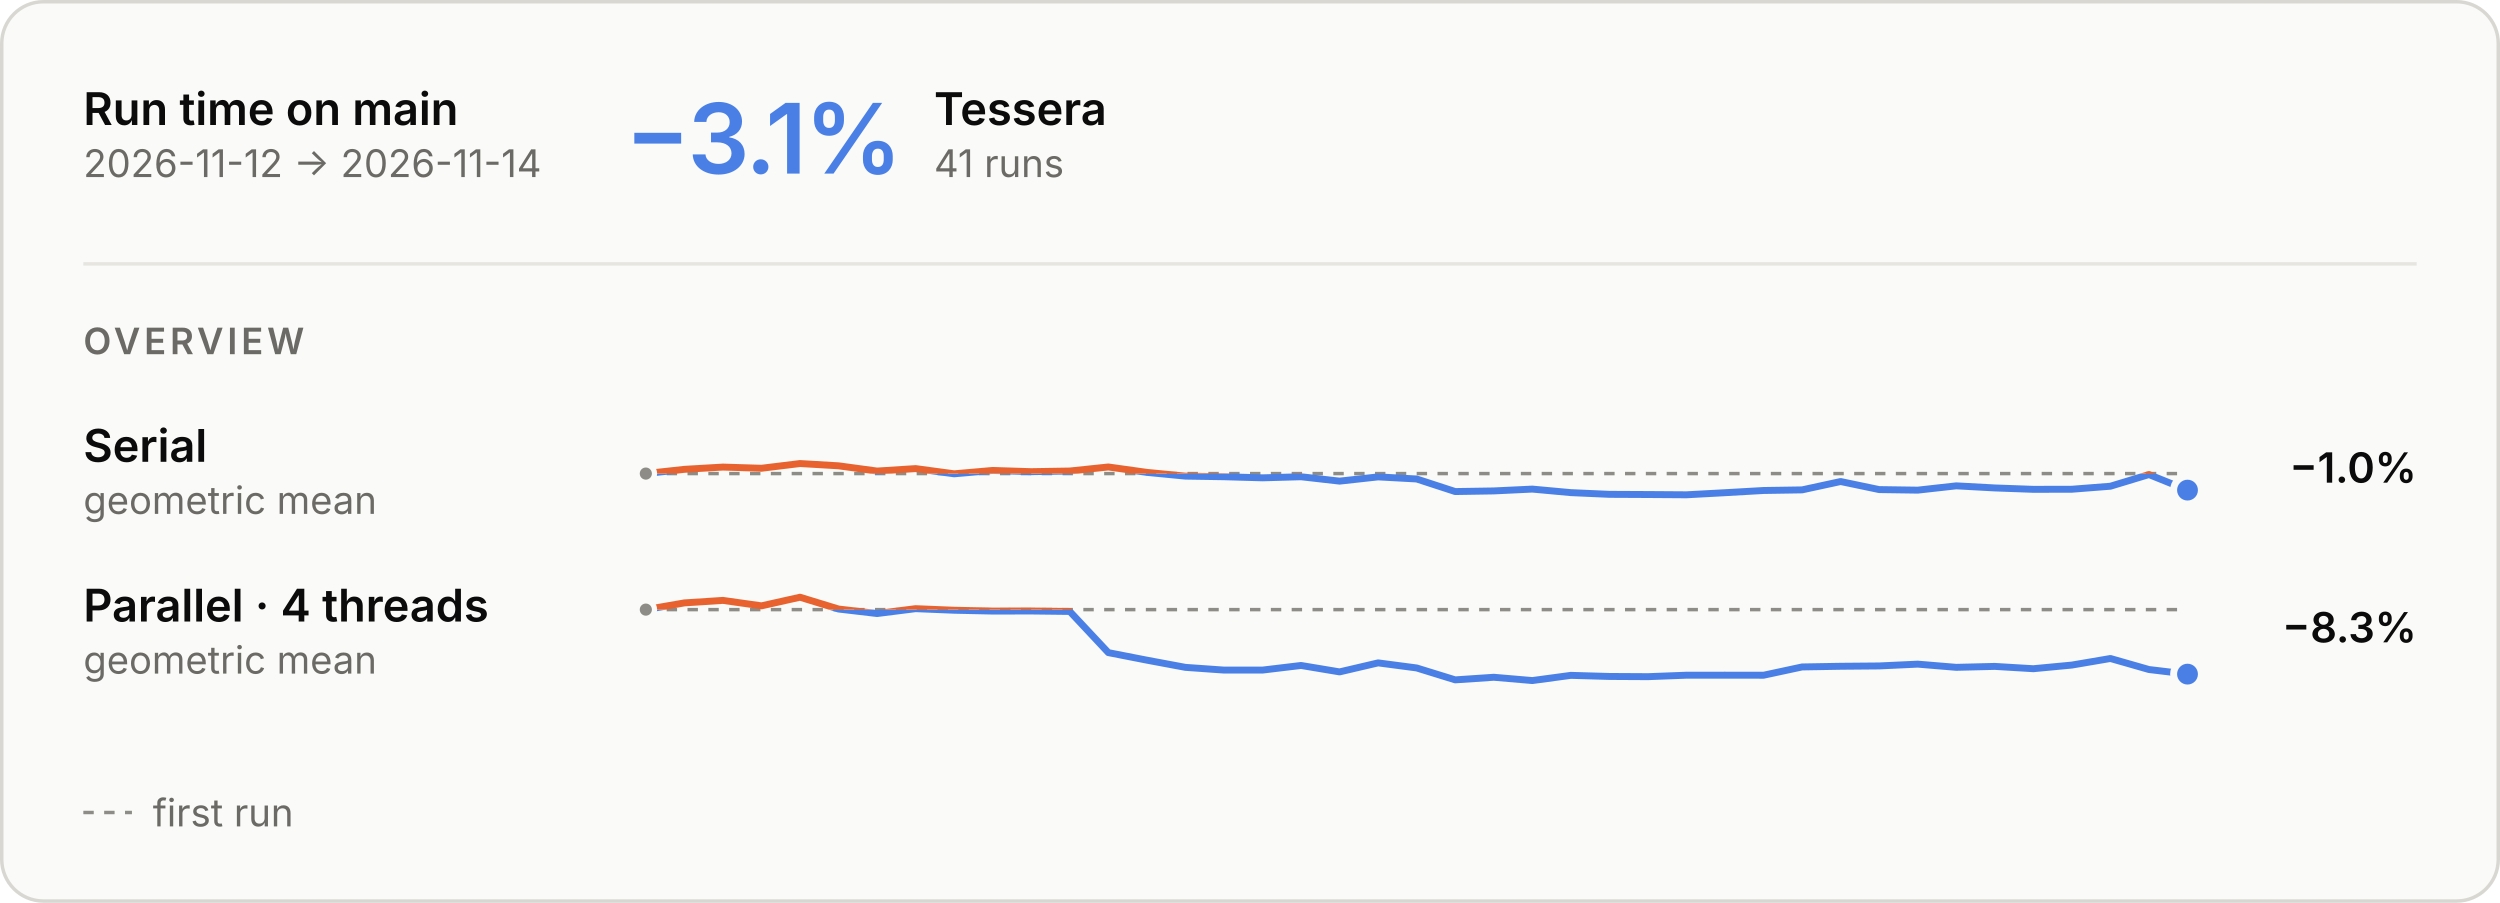
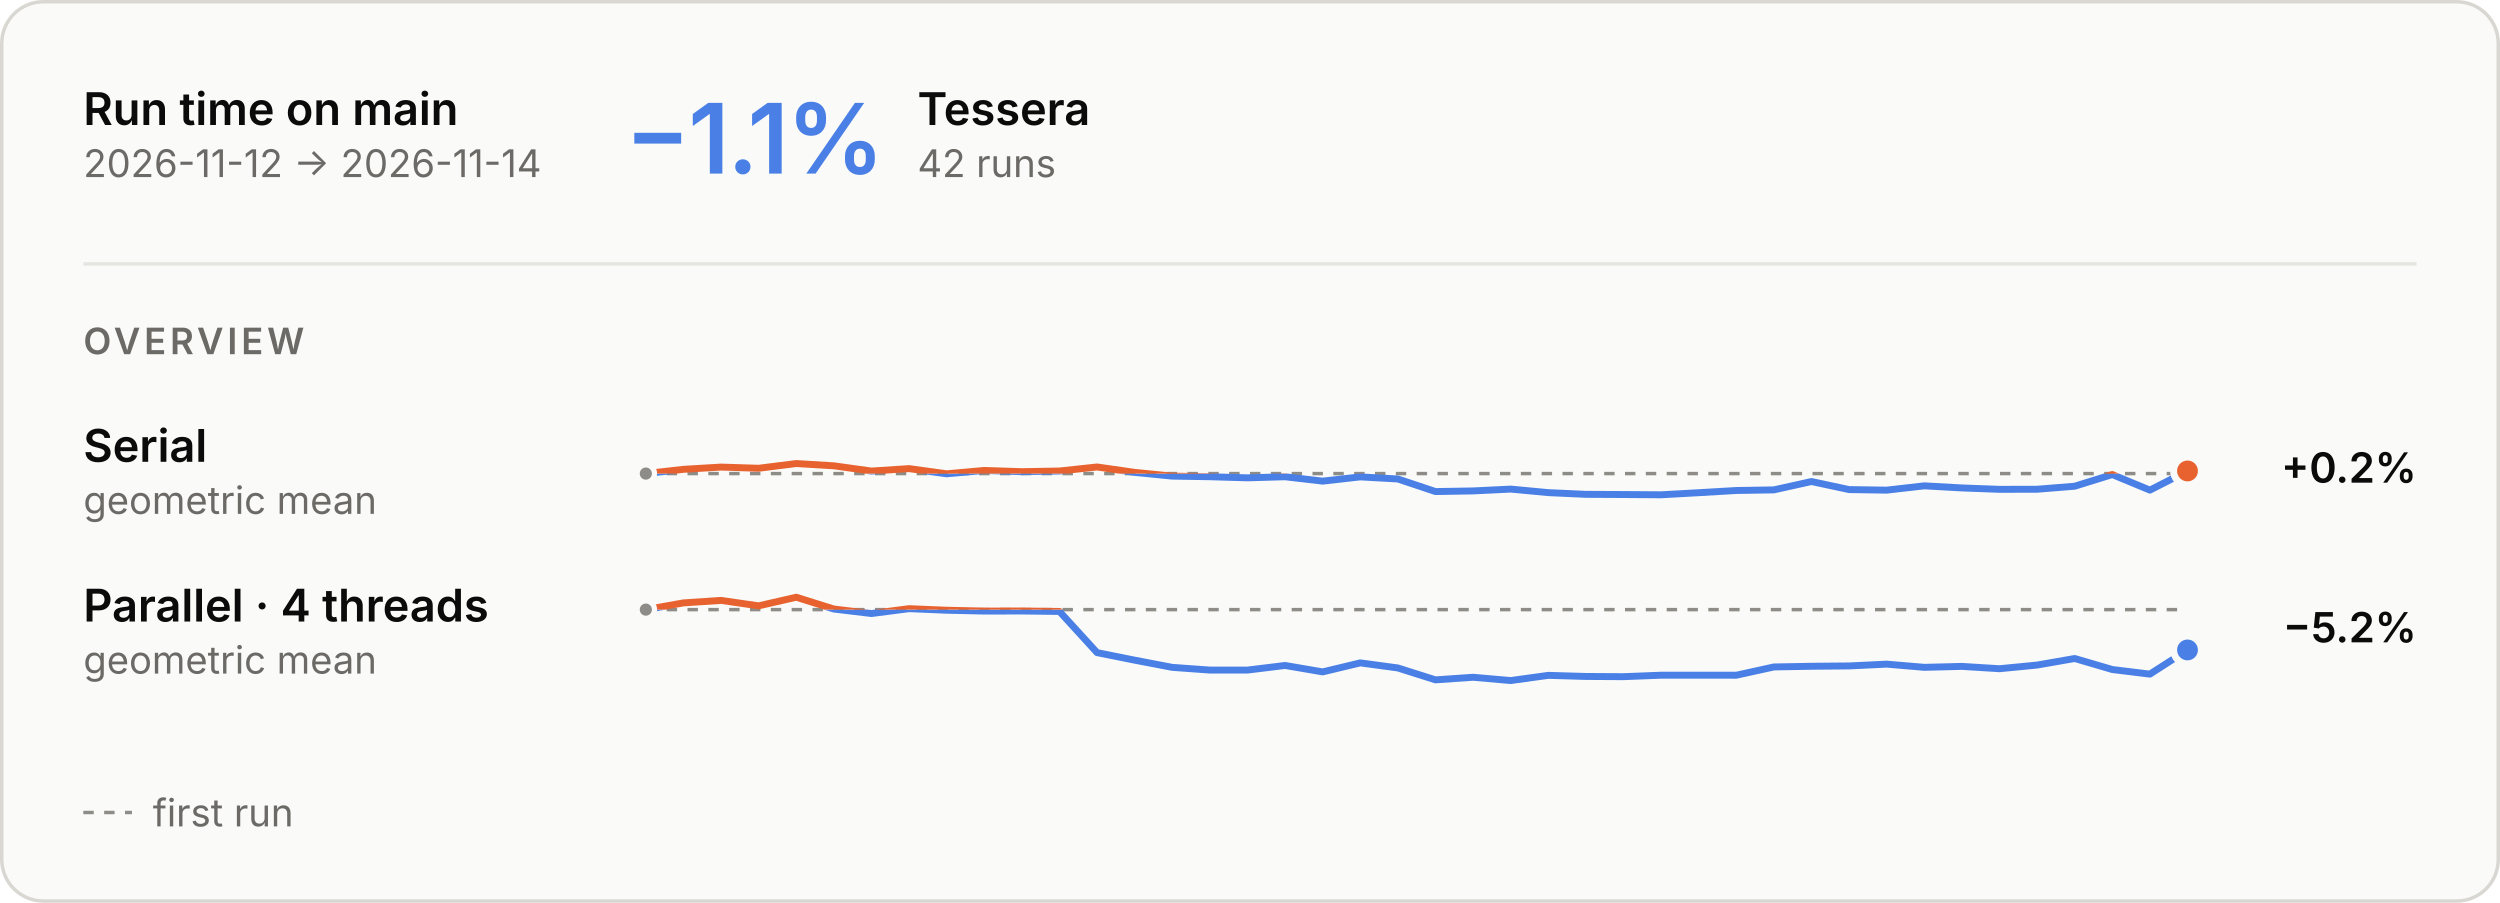
<svg xmlns="http://www.w3.org/2000/svg" aria-describedby="main-overview-description" aria-labelledby="main-overview-title" role="img" style="font-family:Inter, -apple-system, BlinkMacSystemFont, &quot;Segoe UI&quot;, Helvetica, Arial, sans-serif;font-size:13px;background:none" viewBox="0 0 720 260" height="260" width="720" text-anchor="middle" font-size="10" font-family="system-ui, sans-serif" fill="currentColor" class="benchmark-figure">
  <style>:where(.benchmark-figure) {
  --plot-background: white;
  display: block;
  height: auto;
  height: intrinsic;
  max-width: 100%;
}
:where(.benchmark-figure text),
:where(.benchmark-figure tspan) {
  white-space: pre;
}</style>
  <g class="figure-fill-panel figure-stroke-border" stroke="#d8d7d2" fill="#fafaf8" aria-label="rect">
    <rect rx="12" height="259" width="719" y="0.5" x="0.5" />
  </g>
  <style>
    .benchmark-figure { font-feature-settings: "tnum", "cv11"; }
    .benchmark-figure [font-size="10.5"] { letter-spacing: 1.1px; }
    .benchmark-figure [font-size="28"] { font-feature-settings: "pnum"; letter-spacing: -.6px; }
    @media (prefers-color-scheme: dark) { .benchmark-figure .figure-fill-panel { fill: #1e1e1d; }
.benchmark-figure .figure-fill-axis { fill: #6f6e69; }
.benchmark-figure .figure-fill-ink { fill: #e8e7e3; }
.benchmark-figure .figure-fill-muted { fill: #a3a29b; }
.benchmark-figure .figure-stroke-border { stroke: #3a3a37; }
.benchmark-figure .figure-stroke-axis { stroke: #6f6e69; }
.benchmark-figure .figure-stroke-panel { stroke: #1e1e1d; }
.benchmark-figure .figure-stroke-rule { stroke: #30302e; } }
    html:not(.dark) .benchmark-figure .figure-fill-panel { fill: #fafaf8; }
html.dark .benchmark-figure .figure-fill-panel { fill: #1e1e1d; }
html:not(.dark) .benchmark-figure .figure-fill-axis { fill: #8d8c86; }
html.dark .benchmark-figure .figure-fill-axis { fill: #6f6e69; }
html:not(.dark) .benchmark-figure .figure-fill-ink { fill: #0b0b0b; }
html.dark .benchmark-figure .figure-fill-ink { fill: #e8e7e3; }
html:not(.dark) .benchmark-figure .figure-fill-muted { fill: #6b6a66; }
html.dark .benchmark-figure .figure-fill-muted { fill: #a3a29b; }
html:not(.dark) .benchmark-figure .figure-stroke-border { stroke: #d8d7d2; }
html.dark .benchmark-figure .figure-stroke-border { stroke: #3a3a37; }
html:not(.dark) .benchmark-figure .figure-stroke-axis { stroke: #8d8c86; }
html.dark .benchmark-figure .figure-stroke-axis { stroke: #6f6e69; }
html:not(.dark) .benchmark-figure .figure-stroke-panel { stroke: #fafaf8; }
html.dark .benchmark-figure .figure-stroke-panel { stroke: #1e1e1d; }
html:not(.dark) .benchmark-figure .figure-stroke-rule { stroke: #e6e5e0; }
html.dark .benchmark-figure .figure-stroke-rule { stroke: #30302e; }
  </style>
  <g class="figure-stroke-axis" stroke-dasharray="3 3" stroke="#8d8c86" aria-label="rule">
    <line y2="136.391" y1="136.391" x2="630" x1="186" />
  </g>
  <clipPath id="main-overview-clip-0">
    <rect height="16.609" width="444" y="136.391" x="186" />
  </clipPath>
  <g clip-path="url(#main-overview-clip-0)" aria-label="line">
    <g stroke-linecap="round" stroke-linejoin="round" stroke-width="2" stroke="#4a80e6" fill="none">
-       <path d="M186,136.391L197.1,135.168L208.2,134.517L219.3,134.86L230.4,133.498L241.5,134.154L252.6,135.666L263.7,134.956L274.8,136.457L285.9,135.488L297,135.842L308.1,135.654L319.2,134.488L330.3,136.045L341.4,137.124L352.5,137.3L363.6,137.616L374.7,137.305L385.8,138.566L396.9,137.343L408,137.947L419.1,141.568L430.2,141.388L441.3,140.858L452.4,141.877L463.5,142.369L474.6,142.424L485.7,142.502L496.8,141.898L507.9,141.263L519,141.085L530.1,138.679L541.2,141L552.3,141.163L563.4,139.923L574.5,140.527L585.6,140.928L596.7,140.901L607.8,140.032L618.9,136.669L630,141.154" />
+       <path d="M186,136.391L196.829,135.168L207.659,134.517L218.488,134.86L229.317,133.498L240.146,134.154L250.976,135.666L261.805,134.956L272.634,136.457L283.463,135.488L294.293,135.842L305.122,135.654L315.951,134.488L326.78,136.045L337.61,137.124L348.439,137.3L359.268,137.616L370.098,137.305L380.927,138.566L391.756,137.343L402.585,137.947L413.415,141.568L424.244,141.388L435.073,140.858L445.902,141.877L456.732,142.369L467.561,142.424L478.39,142.502L489.22,141.898L500.049,141.263L510.878,141.085L521.707,138.679L532.537,141L543.366,141.163L554.195,139.923L565.024,140.527L575.854,140.928L586.683,140.901L597.512,140.032L608.341,136.669L619.171,141.154L630,135.637" />
    </g>
  </g>
  <clipPath id="main-overview-clip-1">
    <rect height="13.391" width="444" y="123" x="186" />
  </clipPath>
  <g clip-path="url(#main-overview-clip-1)" aria-label="line">
    <g stroke-linecap="round" stroke-linejoin="round" stroke-width="2" stroke="#e8622f" fill="none">
-       <path d="M186,136.391L197.1,135.168L208.2,134.517L219.3,134.86L230.4,133.498L241.5,134.154L252.6,135.666L263.7,134.956L274.8,136.457L285.9,135.488L297,135.842L308.1,135.654L319.2,134.488L330.3,136.045L341.4,137.124L352.5,137.3L363.6,137.616L374.7,137.305L385.8,138.566L396.9,137.343L408,137.947L419.1,141.568L430.2,141.388L441.3,140.858L452.4,141.877L463.5,142.369L474.6,142.424L485.7,142.502L496.8,141.898L507.9,141.263L519,141.085L530.1,138.679L541.2,141L552.3,141.163L563.4,139.923L574.5,140.527L585.6,140.928L596.7,140.901L607.8,140.032L618.9,136.669L630,141.154" />
+       <path d="M186,136.391L196.829,135.168L207.659,134.517L218.488,134.86L229.317,133.498L240.146,134.154L250.976,135.666L261.805,134.956L272.634,136.457L283.463,135.488L294.293,135.842L305.122,135.654L315.951,134.488L326.78,136.045L337.61,137.124L348.439,137.3L359.268,137.616L370.098,137.305L380.927,138.566L391.756,137.343L402.585,137.947L413.415,141.568L424.244,141.388L435.073,140.858L445.902,141.877L456.732,142.369L467.561,142.424L478.39,142.502L489.22,141.898L500.049,141.263L510.878,141.085L521.707,138.679L532.537,141L543.366,141.163L554.195,139.923L565.024,140.527L575.854,140.928L586.683,140.901L597.512,140.032L608.341,136.669L619.171,141.154L630,135.637" />
    </g>
  </g>
  <g class="figure-fill-axis figure-stroke-panel" stroke-width="1.5" stroke="#fafaf8" fill="#8d8c86" aria-label="dot">
    <circle r="2.5" cy="136.391" cx="186" />
  </g>
-   <g class="figure-stroke-panel" stroke-width="2" stroke="#fafaf8" fill="#4a80e6" aria-label="dot">
-     <circle r="4" cy="141.154" cx="630" />
+   <g class="figure-stroke-panel" stroke-width="2" stroke="#fafaf8" fill="#e8622f" aria-label="dot">
+     <circle r="4" cy="135.637" cx="630" />
  </g>
  <g class="figure-stroke-axis" stroke-dasharray="3 3" stroke="#8d8c86" aria-label="rule">
    <line y2="175.57" y1="175.57" x2="630" x1="186" />
  </g>
  <clipPath id="main-overview-clip-2">
    <rect height="23.43" width="444" y="175.57" x="186" />
  </clipPath>
  <g clip-path="url(#main-overview-clip-2)" aria-label="line">
    <g stroke-linecap="round" stroke-linejoin="round" stroke-width="2" stroke="#4a80e6" fill="none">
-       <path d="M186,175.57L197.1,173.634L208.2,172.915L219.3,174.485L230.4,172L241.5,175.4L252.6,176.697L263.7,175.296L274.8,175.749L285.9,175.988L297,175.967L308.1,176.099L319.2,187.954L330.3,190.126L341.4,192.199L352.5,192.982L363.6,192.984L374.7,191.655L385.8,193.506L396.9,190.909L408,192.37L419.1,195.801L430.2,195.053L441.3,196L452.4,194.504L463.5,194.818L474.6,194.882L485.7,194.458L496.8,194.449L507.9,194.467L519,192.082L530.1,191.888L541.2,191.79L552.3,191.272L563.4,192.193L574.5,191.923L585.6,192.591L596.7,191.539L607.8,189.646L618.9,192.822L630,194.149" />
+       <path d="M186,175.57L196.829,173.634L207.659,172.915L218.488,174.485L229.317,172L240.146,175.4L250.976,176.697L261.805,175.296L272.634,175.749L283.463,175.988L294.293,175.967L305.122,176.099L315.951,187.954L326.78,190.126L337.61,192.199L348.439,192.982L359.268,192.984L370.098,191.655L380.927,193.506L391.756,190.909L402.585,192.37L413.415,195.801L424.244,195.053L435.073,196L445.902,194.504L456.732,194.818L467.561,194.882L478.39,194.458L489.22,194.449L500.049,194.467L510.878,192.082L521.707,191.888L532.537,191.79L543.366,191.272L554.195,192.193L565.024,191.923L575.854,192.591L586.683,191.539L597.512,189.646L608.341,192.822L619.171,194.149L630,187.184" />
    </g>
  </g>
  <clipPath id="main-overview-clip-3">
    <rect height="6.57" width="444" y="169" x="186" />
  </clipPath>
  <g clip-path="url(#main-overview-clip-3)" aria-label="line">
    <g stroke-linecap="round" stroke-linejoin="round" stroke-width="2" stroke="#e8622f" fill="none">
-       <path d="M186,175.57L197.1,173.634L208.2,172.915L219.3,174.485L230.4,172L241.5,175.4L252.6,176.697L263.7,175.296L274.8,175.749L285.9,175.988L297,175.967L308.1,176.099L319.2,187.954L330.3,190.126L341.4,192.199L352.5,192.982L363.6,192.984L374.7,191.655L385.8,193.506L396.9,190.909L408,192.37L419.1,195.801L430.2,195.053L441.3,196L452.4,194.504L463.5,194.818L474.6,194.882L485.7,194.458L496.8,194.449L507.9,194.467L519,192.082L530.1,191.888L541.2,191.79L552.3,191.272L563.4,192.193L574.5,191.923L585.6,192.591L596.7,191.539L607.8,189.646L618.9,192.822L630,194.149" />
+       <path d="M186,175.57L196.829,173.634L207.659,172.915L218.488,174.485L229.317,172L240.146,175.4L250.976,176.697L261.805,175.296L272.634,175.749L283.463,175.988L294.293,175.967L305.122,176.099L315.951,187.954L326.78,190.126L337.61,192.199L348.439,192.982L359.268,192.984L370.098,191.655L380.927,193.506L391.756,190.909L402.585,192.37L413.415,195.801L424.244,195.053L435.073,196L445.902,194.504L456.732,194.818L467.561,194.882L478.39,194.458L489.22,194.449L500.049,194.467L510.878,192.082L521.707,191.888L532.537,191.79L543.366,191.272L554.195,192.193L565.024,191.923L575.854,192.591L586.683,191.539L597.512,189.646L608.341,192.822L619.171,194.149L630,187.184" />
    </g>
  </g>
  <g class="figure-fill-axis figure-stroke-panel" stroke-width="1.5" stroke="#fafaf8" fill="#8d8c86" aria-label="dot">
    <circle r="2.5" cy="175.57" cx="186" />
  </g>
  <g class="figure-stroke-panel" stroke-width="2" stroke="#fafaf8" fill="#4a80e6" aria-label="dot">
-     <circle r="4" cy="194.149" cx="630" />
+     <circle r="4" cy="187.184" cx="630" />
  </g>
  <g class="figure-fill-ink" font-weight="600" font-size="13" text-anchor="start" fill="#0b0b0b" aria-label="text">
    <text transform="translate(24,36)">Run time on main</text>
  </g>
  <g class="figure-fill-muted" font-weight="400" font-size="11" text-anchor="start" fill="#6b6a66" aria-label="text">
    <text transform="translate(24,51)">2026-11-12 → 2026-11-14</text>
  </g>
  <g class="figure-stroke-rule" stroke="#e6e5e0" aria-label="rule">
    <line y2="76" y1="76" x2="696" x1="24" />
  </g>
  <g font-weight="600" font-size="28" text-anchor="start" fill="#4a80e6" aria-label="text">
-     <text transform="translate(180,50)">−3.1%</text>
+     <text transform="translate(180,50)">−1.1%</text>
  </g>
  <g class="figure-fill-ink" font-weight="600" font-size="13" text-anchor="start" fill="#0b0b0b" aria-label="text">
-     <text transform="translate(269,36)">Tessera</text>
+     <text transform="translate(264.24,36)">Tessera</text>
  </g>
  <g class="figure-fill-muted" font-weight="400" font-size="11" text-anchor="start" fill="#6b6a66" aria-label="text">
-     <text transform="translate(269,51)">41 runs</text>
+     <text transform="translate(264.24,51)">42 runs</text>
  </g>
  <g class="figure-fill-muted" font-weight="600" font-size="10.5" text-anchor="start" fill="#6b6a66" aria-label="text">
    <text transform="translate(24,102)">OVERVIEW</text>
  </g>
  <g class="figure-fill-ink" font-weight="600" font-size="13" text-anchor="start" fill="#0b0b0b" aria-label="text">
    <text transform="translate(24,133)">Serial</text>
  </g>
  <g class="figure-fill-muted" font-weight="400" font-size="11" text-anchor="start" fill="#6b6a66" aria-label="text">
    <text transform="translate(24,148)">geometric mean</text>
  </g>
  <g class="figure-fill-ink" font-weight="600" font-size="12" text-anchor="end" fill="#0b0b0b" aria-label="text">
-     <text transform="translate(696,139)">−1.0%</text>
+     <text transform="translate(696,139)">+0.2%</text>
  </g>
  <g class="figure-fill-ink" font-weight="600" font-size="13" text-anchor="start" fill="#0b0b0b" aria-label="text">
    <text transform="translate(24,179)">Parallel · 4 threads</text>
  </g>
  <g class="figure-fill-muted" font-weight="400" font-size="11" text-anchor="start" fill="#6b6a66" aria-label="text">
    <text transform="translate(24,194)">geometric mean</text>
  </g>
  <g class="figure-fill-ink" font-weight="600" font-size="12" text-anchor="end" fill="#0b0b0b" aria-label="text">
-     <text transform="translate(696,185)">−8.3%</text>
+     <text transform="translate(696,185)">−5.2%</text>
  </g>
  <g class="figure-stroke-axis" stroke-dasharray="3 3" stroke="#8d8c86" aria-label="rule">
    <line y2="234" y1="234" x2="38" x1="24" />
  </g>
  <g class="figure-fill-muted" font-weight="400" font-size="11" text-anchor="start" fill="#6b6a66" aria-label="text">
    <text transform="translate(44,238)">first run</text>
  </g>
</svg>
